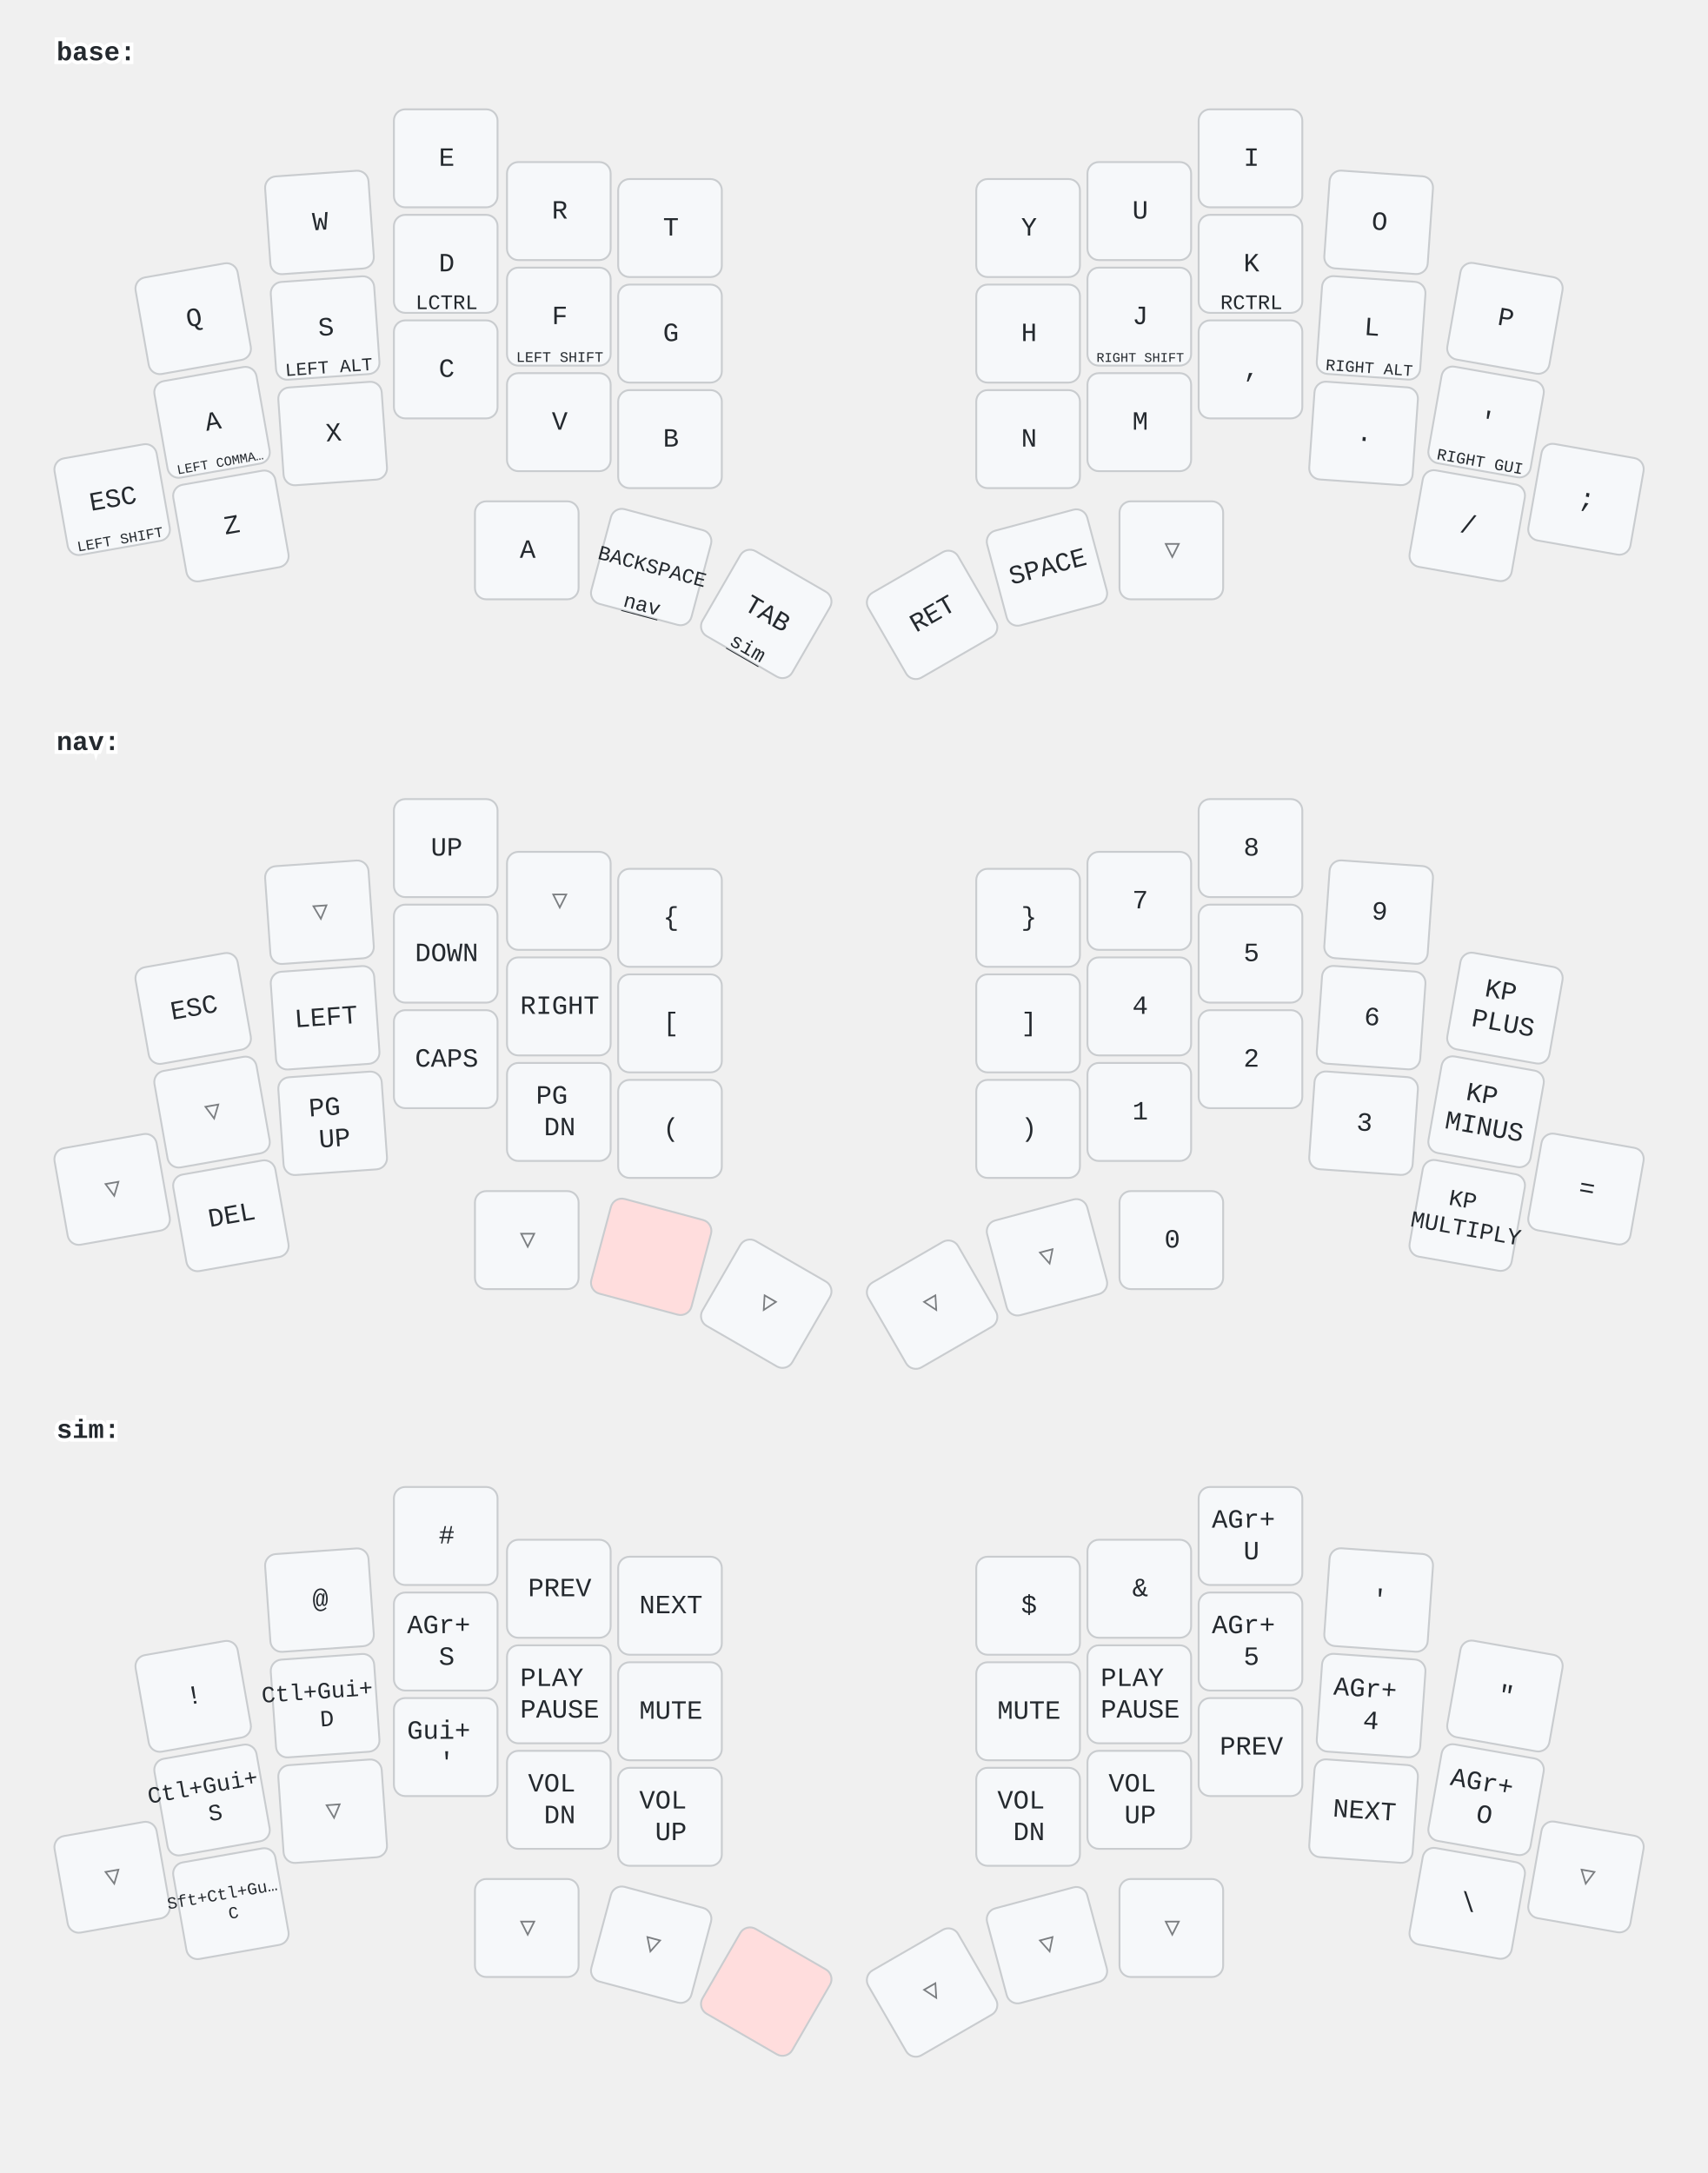
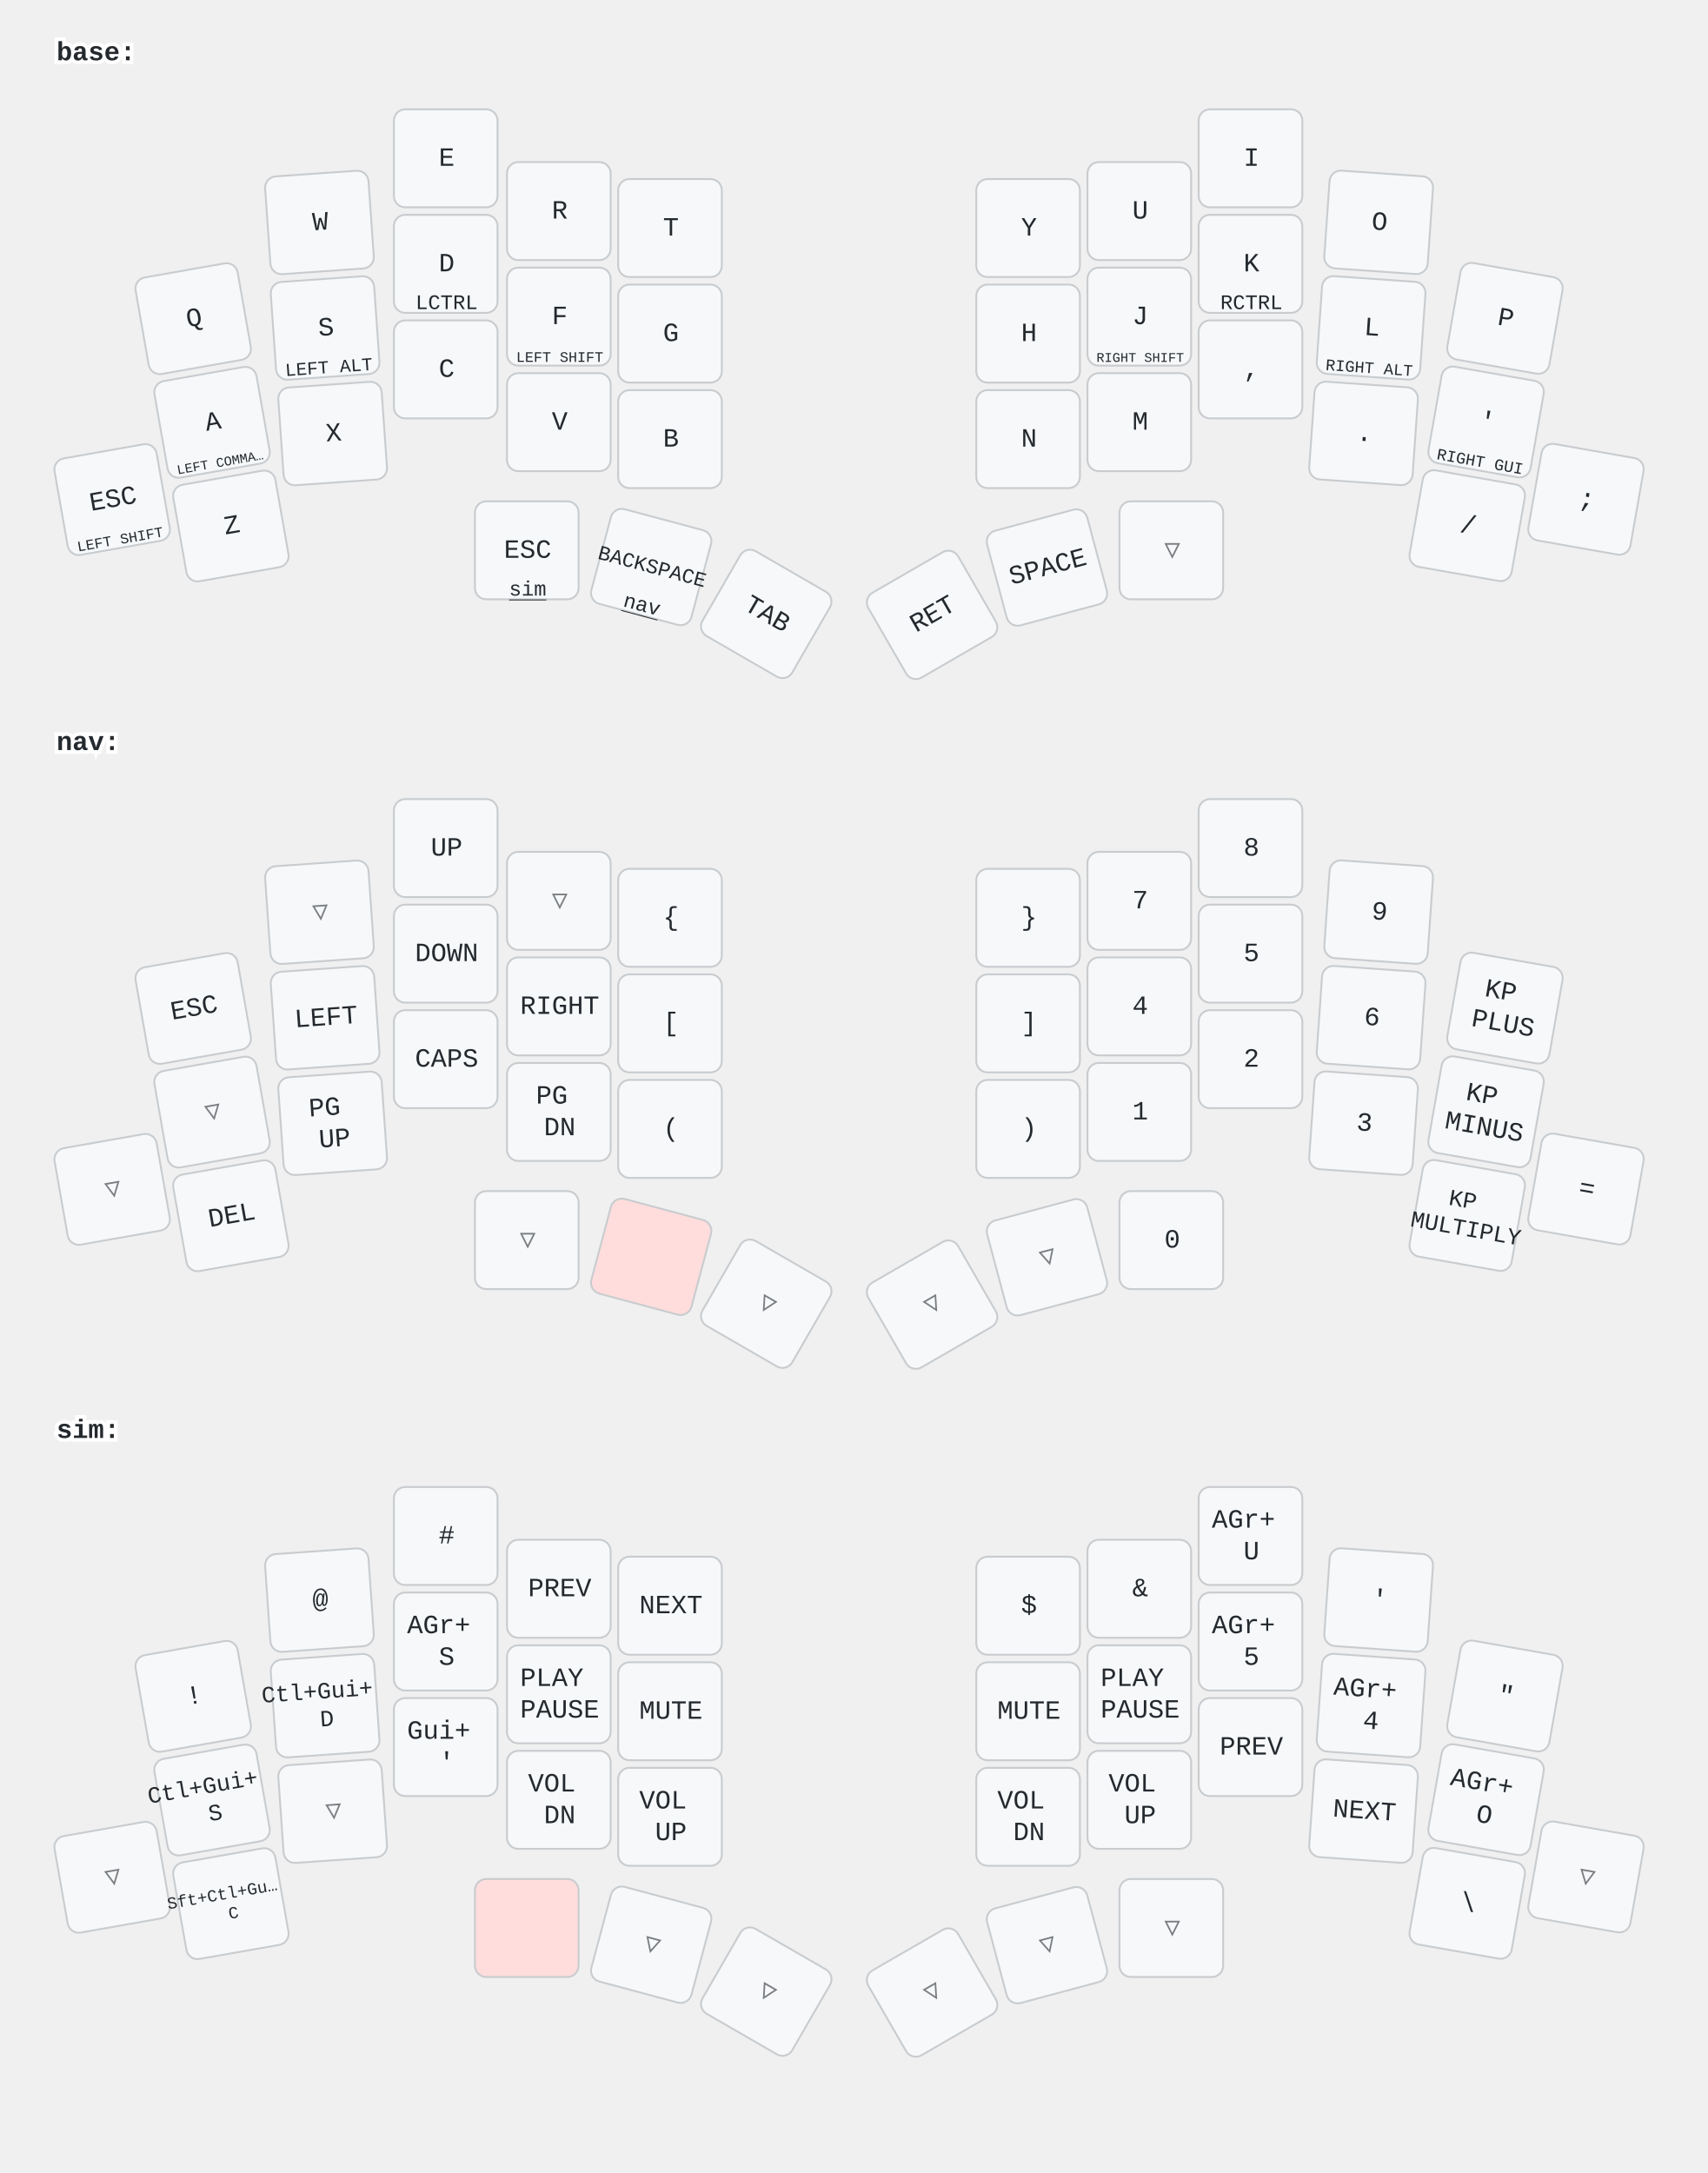
<svg xmlns="http://www.w3.org/2000/svg" width="906" height="1153" viewBox="0 0 906 1153" class="keymap">
  <style>/* inherit to force styles through use tags */
svg path {
    fill: inherit;
}

/* font and background color specifications */
svg.keymap {
    font-family: SFMono-Regular,Consolas,Liberation Mono,Menlo,monospace;
    font-size: 14px;
    font-kerning: normal;
    text-rendering: optimizeLegibility;
    fill: #24292e;
}

/* default key styling */
rect.key {
    fill: #f6f8fa;
}

rect.key, rect.combo {
    stroke: #c9cccf;
    stroke-width: 1;
}

/* default key side styling, only used is draw_key_sides is set */
rect.side {
    filter: brightness(90%);
}

/* color accent for combo boxes */
rect.combo, rect.combo-separate {
    fill: #cdf;
}

/* color accent for held keys */
rect.held, rect.combo.held {
    fill: #fdd;
}

/* color accent for ghost (optional) keys */
rect.ghost, rect.combo.ghost {
    stroke-dasharray: 4, 4;
    stroke-width: 2;
}

text {
    text-anchor: middle;
    dominant-baseline: middle;
}

/* styling for layer labels */
text.label {
    font-weight: bold;
    text-anchor: start;
    stroke: white;
    stroke-width: 4;
    paint-order: stroke;
}

/* styling for optional footer */
text.footer {
    text-anchor: end;
    dominant-baseline: auto;
    stroke: white;
    stroke-width: 4;
    paint-order: stroke;
}

/* styling for combo tap, and key hold/shifted label text */
text.combo, text.hold, text.shifted {
    font-size: 11px;
}

text.hold {
    text-anchor: middle;
    dominant-baseline: auto;
}

text.shifted {
    text-anchor: middle;
    dominant-baseline: hanging;
}

text.layer-activator {
    text-decoration: underline;
}

/* styling for hold/shifted label text in combo box */
text.combo.hold, text.combo.shifted {
    font-size: 8px;
}

/* lighter symbol for transparent keys */
text.trans {
    fill: #7b7e81;
}

/* styling for combo dendrons */
path.combo {
    stroke-width: 1;
    stroke: gray;
    fill: none;
}

/* Start Tabler Icons Cleanup */
/* cannot use height/width with glyphs */
.icon-tabler &gt; path {
    fill: inherit;
    stroke: inherit;
    stroke-width: 2;
}
/* hide tabler's default box */
.icon-tabler &gt; path[stroke="none"][fill="none"] {
    visibility: hidden;
}
/* End Tabler Icons Cleanup */
</style>
  <g transform="translate(30, 0)" class="layer-base">
    <text x="0" y="28" class="label" id="base">base:</text>
    <g transform="translate(0, 56)">
      <g transform="translate(73, 113) rotate(-10.0)" class="key keypos-0">
        <rect rx="6" ry="6" x="-28" y="-26" width="55" height="52" class="key" />
        <text x="0" y="0" class="key tap">Q</text>
      </g>
      <g transform="translate(140, 62) rotate(-4.0)" class="key keypos-1">
        <rect rx="6" ry="6" x="-28" y="-26" width="55" height="52" class="key" />
        <text x="0" y="0" class="key tap">W</text>
      </g>
      <g transform="translate(207, 28)" class="key keypos-2">
        <rect rx="6" ry="6" x="-28" y="-26" width="55" height="52" class="key" />
        <text x="0" y="0" class="key tap">E</text>
      </g>
      <g transform="translate(267, 56)" class="key keypos-3">
        <rect rx="6" ry="6" x="-28" y="-26" width="55" height="52" class="key" />
        <text x="0" y="0" class="key tap">R</text>
      </g>
      <g transform="translate(326, 65)" class="key keypos-4">
        <rect rx="6" ry="6" x="-28" y="-26" width="55" height="52" class="key" />
        <text x="0" y="0" class="key tap">T</text>
      </g>
      <g transform="translate(516, 65)" class="key keypos-5">
        <rect rx="6" ry="6" x="-28" y="-26" width="55" height="52" class="key" />
        <text x="0" y="0" class="key tap">Y</text>
      </g>
      <g transform="translate(575, 56)" class="key keypos-6">
        <rect rx="6" ry="6" x="-28" y="-26" width="55" height="52" class="key" />
        <text x="0" y="0" class="key tap">U</text>
      </g>
      <g transform="translate(634, 28)" class="key keypos-7">
        <rect rx="6" ry="6" x="-28" y="-26" width="55" height="52" class="key" />
        <text x="0" y="0" class="key tap">I</text>
      </g>
      <g transform="translate(702, 62) rotate(4.0)" class="key keypos-8">
        <rect rx="6" ry="6" x="-28" y="-26" width="55" height="52" class="key" />
        <text x="0" y="0" class="key tap">O</text>
      </g>
      <g transform="translate(769, 113) rotate(10.0)" class="key keypos-9">
        <rect rx="6" ry="6" x="-28" y="-26" width="55" height="52" class="key" />
        <text x="0" y="0" class="key tap">P</text>
      </g>
      <g transform="translate(83, 168) rotate(-10.0)" class="key keypos-10">
        <rect rx="6" ry="6" x="-28" y="-26" width="55" height="52" class="key" />
        <text x="0" y="0" class="key tap">A</text>
        <text x="0" y="24" class="key hold">
          <tspan style="font-size: 64%">LEFT COMMA…</tspan>
        </text>
      </g>
      <g transform="translate(143, 118) rotate(-4.0)" class="key keypos-11">
        <rect rx="6" ry="6" x="-28" y="-26" width="55" height="52" class="key" />
        <text x="0" y="0" class="key tap">S</text>
        <text x="0" y="24" class="key hold">
          <tspan style="font-size: 88%">LEFT ALT</tspan>
        </text>
      </g>
      <g transform="translate(207, 84)" class="key keypos-12">
        <rect rx="6" ry="6" x="-28" y="-26" width="55" height="52" class="key" />
        <text x="0" y="0" class="key tap">D</text>
        <text x="0" y="24" class="key hold">LCTRL</text>
      </g>
      <g transform="translate(267, 112)" class="key keypos-13">
        <rect rx="6" ry="6" x="-28" y="-26" width="55" height="52" class="key" />
        <text x="0" y="0" class="key tap">F</text>
        <text x="0" y="24" class="key hold">
          <tspan style="font-size: 70%">LEFT SHIFT</tspan>
        </text>
      </g>
      <g transform="translate(326, 121)" class="key keypos-14">
        <rect rx="6" ry="6" x="-28" y="-26" width="55" height="52" class="key" />
        <text x="0" y="0" class="key tap">G</text>
      </g>
      <g transform="translate(516, 121)" class="key keypos-15">
        <rect rx="6" ry="6" x="-28" y="-26" width="55" height="52" class="key" />
        <text x="0" y="0" class="key tap">H</text>
      </g>
      <g transform="translate(575, 112)" class="key keypos-16">
        <rect rx="6" ry="6" x="-28" y="-26" width="55" height="52" class="key" />
        <text x="0" y="0" class="key tap">J</text>
        <text x="0" y="24" class="key hold">
          <tspan style="font-size: 64%">RIGHT SHIFT</tspan>
        </text>
      </g>
      <g transform="translate(634, 84)" class="key keypos-17">
        <rect rx="6" ry="6" x="-28" y="-26" width="55" height="52" class="key" />
        <text x="0" y="0" class="key tap">K</text>
        <text x="0" y="24" class="key hold">RCTRL</text>
      </g>
      <g transform="translate(698, 118) rotate(4.0)" class="key keypos-18">
        <rect rx="6" ry="6" x="-28" y="-26" width="55" height="52" class="key" />
        <text x="0" y="0" class="key tap">L</text>
        <text x="0" y="24" class="key hold">
          <tspan style="font-size: 78%">RIGHT ALT</tspan>
        </text>
      </g>
      <g transform="translate(759, 168) rotate(10.0)" class="key keypos-19">
        <rect rx="6" ry="6" x="-28" y="-26" width="55" height="52" class="key" />
        <text x="0" y="0" class="key tap">'</text>
        <text x="0" y="24" class="key hold">
          <tspan style="font-size: 78%">RIGHT GUI</tspan>
        </text>
      </g>
      <g transform="translate(30, 209) rotate(-10.0)" class="key keypos-20">
        <rect rx="6" ry="6" x="-28" y="-26" width="55" height="52" class="key" />
        <text x="0" y="0" class="key tap">ESC</text>
        <text x="0" y="24" class="key hold">
          <tspan style="font-size: 70%">LEFT SHIFT</tspan>
        </text>
      </g>
      <g transform="translate(93, 223) rotate(-10.0)" class="key keypos-21">
        <rect rx="6" ry="6" x="-28" y="-26" width="55" height="52" class="key" />
        <text x="0" y="0" class="key tap">Z</text>
      </g>
      <g transform="translate(147, 174) rotate(-4.0)" class="key keypos-22">
        <rect rx="6" ry="6" x="-28" y="-26" width="55" height="52" class="key" />
        <text x="0" y="0" class="key tap">X</text>
      </g>
      <g transform="translate(207, 140)" class="key keypos-23">
        <rect rx="6" ry="6" x="-28" y="-26" width="55" height="52" class="key" />
        <text x="0" y="0" class="key tap">C</text>
      </g>
      <g transform="translate(267, 168)" class="key keypos-24">
        <rect rx="6" ry="6" x="-28" y="-26" width="55" height="52" class="key" />
        <text x="0" y="0" class="key tap">V</text>
      </g>
      <g transform="translate(326, 177)" class="key keypos-25">
        <rect rx="6" ry="6" x="-28" y="-26" width="55" height="52" class="key" />
        <text x="0" y="0" class="key tap">B</text>
      </g>
      <g transform="translate(516, 177)" class="key keypos-26">
        <rect rx="6" ry="6" x="-28" y="-26" width="55" height="52" class="key" />
        <text x="0" y="0" class="key tap">N</text>
      </g>
      <g transform="translate(575, 168)" class="key keypos-27">
        <rect rx="6" ry="6" x="-28" y="-26" width="55" height="52" class="key" />
        <text x="0" y="0" class="key tap">M</text>
      </g>
      <g transform="translate(634, 140)" class="key keypos-28">
        <rect rx="6" ry="6" x="-28" y="-26" width="55" height="52" class="key" />
        <text x="0" y="0" class="key tap">,</text>
      </g>
      <g transform="translate(694, 174) rotate(4.0)" class="key keypos-29">
        <rect rx="6" ry="6" x="-28" y="-26" width="55" height="52" class="key" />
        <text x="0" y="0" class="key tap">.</text>
      </g>
      <g transform="translate(749, 223) rotate(10.0)" class="key keypos-30">
        <rect rx="6" ry="6" x="-28" y="-26" width="55" height="52" class="key" />
        <text x="0" y="0" class="key tap">/</text>
      </g>
      <g transform="translate(812, 209) rotate(10.0)" class="key keypos-31">
        <rect rx="6" ry="6" x="-28" y="-26" width="55" height="52" class="key" />
        <text x="0" y="0" class="key tap">;</text>
      </g>
      <g transform="translate(250, 236)" class="key keypos-32">
        <rect rx="6" ry="6" x="-28" y="-26" width="55" height="52" class="key" />
-         <text x="0" y="0" class="key tap">A</text>
+         <text x="0" y="0" class="key tap">ESC</text>
+         <a href="#sim">
+           <text x="0" y="24" class="key hold layer-activator">sim</text>
+         </a>
      </g>
      <g transform="translate(316, 245) rotate(15.0)" class="key keypos-33">
        <rect rx="6" ry="6" x="-28" y="-26" width="55" height="52" class="key" />
        <text x="0" y="0" class="key tap">
          <tspan style="font-size: 78%">BACKSPACE</tspan>
        </text>
        <a href="#nav">
          <text x="0" y="24" class="key hold layer-activator">nav</text>
        </a>
      </g>
      <g transform="translate(377, 270) rotate(30.0)" class="key keypos-34">
        <rect rx="6" ry="6" x="-28" y="-26" width="55" height="52" class="key" />
        <text x="0" y="0" class="key tap">TAB</text>
-         <a href="#sim">
-           <text x="0" y="24" class="key hold layer-activator">sim</text>
-         </a>
      </g>
      <g transform="translate(465, 270) rotate(-30.0)" class="key keypos-35">
        <rect rx="6" ry="6" x="-28" y="-26" width="55" height="52" class="key" />
        <text x="0" y="0" class="key tap">RET</text>
      </g>
      <g transform="translate(526, 245) rotate(-15.0)" class="key keypos-36">
        <rect rx="6" ry="6" x="-28" y="-26" width="55" height="52" class="key" />
        <text x="0" y="0" class="key tap">SPACE</text>
      </g>
      <g transform="translate(592, 236)" class="key trans keypos-37">
        <rect rx="6" ry="6" x="-28" y="-26" width="55" height="52" class="key trans" />
        <text x="0" y="0" class="key trans tap">▽</text>
      </g>
    </g>
  </g>
  <g transform="translate(30, 366)" class="layer-nav">
    <text x="0" y="28" class="label" id="nav">nav:</text>
    <g transform="translate(0, 56)">
      <g transform="translate(73, 113) rotate(-10.0)" class="key keypos-0">
        <rect rx="6" ry="6" x="-28" y="-26" width="55" height="52" class="key" />
        <text x="0" y="0" class="key tap">ESC</text>
      </g>
      <g transform="translate(140, 62) rotate(-4.0)" class="key trans keypos-1">
        <rect rx="6" ry="6" x="-28" y="-26" width="55" height="52" class="key trans" />
        <text x="0" y="0" class="key trans tap">▽</text>
      </g>
      <g transform="translate(207, 28)" class="key keypos-2">
        <rect rx="6" ry="6" x="-28" y="-26" width="55" height="52" class="key" />
        <text x="0" y="0" class="key tap">UP</text>
      </g>
      <g transform="translate(267, 56)" class="key trans keypos-3">
        <rect rx="6" ry="6" x="-28" y="-26" width="55" height="52" class="key trans" />
        <text x="0" y="0" class="key trans tap">▽</text>
      </g>
      <g transform="translate(326, 65)" class="key keypos-4">
        <rect rx="6" ry="6" x="-28" y="-26" width="55" height="52" class="key" />
        <text x="0" y="0" class="key tap">{</text>
      </g>
      <g transform="translate(516, 65)" class="key keypos-5">
        <rect rx="6" ry="6" x="-28" y="-26" width="55" height="52" class="key" />
        <text x="0" y="0" class="key tap">}</text>
      </g>
      <g transform="translate(575, 56)" class="key keypos-6">
        <rect rx="6" ry="6" x="-28" y="-26" width="55" height="52" class="key" />
        <text x="0" y="0" class="key tap">7</text>
      </g>
      <g transform="translate(634, 28)" class="key keypos-7">
        <rect rx="6" ry="6" x="-28" y="-26" width="55" height="52" class="key" />
        <text x="0" y="0" class="key tap">8</text>
      </g>
      <g transform="translate(702, 62) rotate(4.0)" class="key keypos-8">
        <rect rx="6" ry="6" x="-28" y="-26" width="55" height="52" class="key" />
        <text x="0" y="0" class="key tap">9</text>
      </g>
      <g transform="translate(769, 113) rotate(10.0)" class="key keypos-9">
        <rect rx="6" ry="6" x="-28" y="-26" width="55" height="52" class="key" />
        <text x="0" y="0" class="key tap">
          <tspan x="0" dy="-0.6em">KP</tspan>
          <tspan x="0" dy="1.2em">PLUS</tspan>
        </text>
      </g>
      <g transform="translate(83, 168) rotate(-10.0)" class="key trans keypos-10">
        <rect rx="6" ry="6" x="-28" y="-26" width="55" height="52" class="key trans" />
        <text x="0" y="0" class="key trans tap">▽</text>
      </g>
      <g transform="translate(143, 118) rotate(-4.0)" class="key keypos-11">
        <rect rx="6" ry="6" x="-28" y="-26" width="55" height="52" class="key" />
        <text x="0" y="0" class="key tap">LEFT</text>
      </g>
      <g transform="translate(207, 84)" class="key keypos-12">
        <rect rx="6" ry="6" x="-28" y="-26" width="55" height="52" class="key" />
        <text x="0" y="0" class="key tap">DOWN</text>
      </g>
      <g transform="translate(267, 112)" class="key keypos-13">
        <rect rx="6" ry="6" x="-28" y="-26" width="55" height="52" class="key" />
        <text x="0" y="0" class="key tap">RIGHT</text>
      </g>
      <g transform="translate(326, 121)" class="key keypos-14">
        <rect rx="6" ry="6" x="-28" y="-26" width="55" height="52" class="key" />
        <text x="0" y="0" class="key tap">[</text>
      </g>
      <g transform="translate(516, 121)" class="key keypos-15">
        <rect rx="6" ry="6" x="-28" y="-26" width="55" height="52" class="key" />
        <text x="0" y="0" class="key tap">]</text>
      </g>
      <g transform="translate(575, 112)" class="key keypos-16">
        <rect rx="6" ry="6" x="-28" y="-26" width="55" height="52" class="key" />
        <text x="0" y="0" class="key tap">4</text>
      </g>
      <g transform="translate(634, 84)" class="key keypos-17">
        <rect rx="6" ry="6" x="-28" y="-26" width="55" height="52" class="key" />
        <text x="0" y="0" class="key tap">5</text>
      </g>
      <g transform="translate(698, 118) rotate(4.0)" class="key keypos-18">
        <rect rx="6" ry="6" x="-28" y="-26" width="55" height="52" class="key" />
        <text x="0" y="0" class="key tap">6</text>
      </g>
      <g transform="translate(759, 168) rotate(10.0)" class="key keypos-19">
        <rect rx="6" ry="6" x="-28" y="-26" width="55" height="52" class="key" />
        <text x="0" y="0" class="key tap">
          <tspan x="0" dy="-0.6em">KP</tspan>
          <tspan x="0" dy="1.2em">MINUS</tspan>
        </text>
      </g>
      <g transform="translate(30, 209) rotate(-10.0)" class="key trans keypos-20">
        <rect rx="6" ry="6" x="-28" y="-26" width="55" height="52" class="key trans" />
        <text x="0" y="0" class="key trans tap">▽</text>
      </g>
      <g transform="translate(93, 223) rotate(-10.0)" class="key keypos-21">
        <rect rx="6" ry="6" x="-28" y="-26" width="55" height="52" class="key" />
        <text x="0" y="0" class="key tap">DEL</text>
      </g>
      <g transform="translate(147, 174) rotate(-4.0)" class="key keypos-22">
        <rect rx="6" ry="6" x="-28" y="-26" width="55" height="52" class="key" />
        <text x="0" y="0" class="key tap">
          <tspan x="0" dy="-0.6em">PG</tspan>
          <tspan x="0" dy="1.2em">UP</tspan>
        </text>
      </g>
      <g transform="translate(207, 140)" class="key keypos-23">
        <rect rx="6" ry="6" x="-28" y="-26" width="55" height="52" class="key" />
        <text x="0" y="0" class="key tap">CAPS</text>
      </g>
      <g transform="translate(267, 168)" class="key keypos-24">
        <rect rx="6" ry="6" x="-28" y="-26" width="55" height="52" class="key" />
        <text x="0" y="0" class="key tap">
          <tspan x="0" dy="-0.6em">PG</tspan>
          <tspan x="0" dy="1.2em">DN</tspan>
        </text>
      </g>
      <g transform="translate(326, 177)" class="key keypos-25">
        <rect rx="6" ry="6" x="-28" y="-26" width="55" height="52" class="key" />
        <text x="0" y="0" class="key tap">(</text>
      </g>
      <g transform="translate(516, 177)" class="key keypos-26">
        <rect rx="6" ry="6" x="-28" y="-26" width="55" height="52" class="key" />
        <text x="0" y="0" class="key tap">)</text>
      </g>
      <g transform="translate(575, 168)" class="key keypos-27">
        <rect rx="6" ry="6" x="-28" y="-26" width="55" height="52" class="key" />
        <text x="0" y="0" class="key tap">1</text>
      </g>
      <g transform="translate(634, 140)" class="key keypos-28">
        <rect rx="6" ry="6" x="-28" y="-26" width="55" height="52" class="key" />
        <text x="0" y="0" class="key tap">2</text>
      </g>
      <g transform="translate(694, 174) rotate(4.0)" class="key keypos-29">
        <rect rx="6" ry="6" x="-28" y="-26" width="55" height="52" class="key" />
        <text x="0" y="0" class="key tap">3</text>
      </g>
      <g transform="translate(749, 223) rotate(10.0)" class="key keypos-30">
        <rect rx="6" ry="6" x="-28" y="-26" width="55" height="52" class="key" />
        <text x="0" y="0" class="key tap">
          <tspan x="0" dy="-0.6em" style="font-size: 88%">KP</tspan>
          <tspan x="0" dy="1.2em" style="font-size: 88%">MULTIPLY</tspan>
        </text>
      </g>
      <g transform="translate(812, 209) rotate(10.0)" class="key keypos-31">
        <rect rx="6" ry="6" x="-28" y="-26" width="55" height="52" class="key" />
        <text x="0" y="0" class="key tap">=</text>
      </g>
      <g transform="translate(250, 236)" class="key trans keypos-32">
        <rect rx="6" ry="6" x="-28" y="-26" width="55" height="52" class="key trans" />
        <text x="0" y="0" class="key trans tap">▽</text>
      </g>
      <g transform="translate(316, 245) rotate(15.0)" class="key held keypos-33">
        <rect rx="6" ry="6" x="-28" y="-26" width="55" height="52" class="key held" />
      </g>
      <g transform="translate(377, 270) rotate(30.0)" class="key trans keypos-34">
        <rect rx="6" ry="6" x="-28" y="-26" width="55" height="52" class="key trans" />
        <text x="0" y="0" class="key trans tap">▽</text>
      </g>
      <g transform="translate(465, 270) rotate(-30.0)" class="key trans keypos-35">
        <rect rx="6" ry="6" x="-28" y="-26" width="55" height="52" class="key trans" />
        <text x="0" y="0" class="key trans tap">▽</text>
      </g>
      <g transform="translate(526, 245) rotate(-15.0)" class="key trans keypos-36">
        <rect rx="6" ry="6" x="-28" y="-26" width="55" height="52" class="key trans" />
        <text x="0" y="0" class="key trans tap">▽</text>
      </g>
      <g transform="translate(592, 236)" class="key keypos-37">
        <rect rx="6" ry="6" x="-28" y="-26" width="55" height="52" class="key" />
        <text x="0" y="0" class="key tap">0</text>
      </g>
    </g>
  </g>
  <g transform="translate(30, 731)" class="layer-sim">
    <text x="0" y="28" class="label" id="sim">sim:</text>
    <g transform="translate(0, 56)">
      <g transform="translate(73, 113) rotate(-10.0)" class="key keypos-0">
        <rect rx="6" ry="6" x="-28" y="-26" width="55" height="52" class="key" />
        <text x="0" y="0" class="key tap">!</text>
      </g>
      <g transform="translate(140, 62) rotate(-4.0)" class="key keypos-1">
        <rect rx="6" ry="6" x="-28" y="-26" width="55" height="52" class="key" />
        <text x="0" y="0" class="key tap">@</text>
      </g>
      <g transform="translate(207, 28)" class="key keypos-2">
        <rect rx="6" ry="6" x="-28" y="-26" width="55" height="52" class="key" />
        <text x="0" y="0" class="key tap">#</text>
      </g>
      <g transform="translate(267, 56)" class="key keypos-3">
        <rect rx="6" ry="6" x="-28" y="-26" width="55" height="52" class="key" />
        <text x="0" y="0" class="key tap">PREV</text>
      </g>
      <g transform="translate(326, 65)" class="key keypos-4">
        <rect rx="6" ry="6" x="-28" y="-26" width="55" height="52" class="key" />
        <text x="0" y="0" class="key tap">NEXT</text>
      </g>
      <g transform="translate(516, 65)" class="key keypos-5">
        <rect rx="6" ry="6" x="-28" y="-26" width="55" height="52" class="key" />
        <text x="0" y="0" class="key tap">$</text>
      </g>
      <g transform="translate(575, 56)" class="key keypos-6">
        <rect rx="6" ry="6" x="-28" y="-26" width="55" height="52" class="key" />
        <text x="0" y="0" class="key tap">&amp;</text>
      </g>
      <g transform="translate(634, 28)" class="key keypos-7">
        <rect rx="6" ry="6" x="-28" y="-26" width="55" height="52" class="key" />
        <text x="0" y="0" class="key tap">
          <tspan x="0" dy="-0.6em">AGr+</tspan>
          <tspan x="0" dy="1.2em">U</tspan>
        </text>
      </g>
      <g transform="translate(702, 62) rotate(4.0)" class="key keypos-8">
        <rect rx="6" ry="6" x="-28" y="-26" width="55" height="52" class="key" />
        <text x="0" y="0" class="key tap">'</text>
      </g>
      <g transform="translate(769, 113) rotate(10.0)" class="key keypos-9">
        <rect rx="6" ry="6" x="-28" y="-26" width="55" height="52" class="key" />
        <text x="0" y="0" class="key tap">"</text>
      </g>
      <g transform="translate(83, 168) rotate(-10.0)" class="key keypos-10">
        <rect rx="6" ry="6" x="-28" y="-26" width="55" height="52" class="key" />
        <text x="0" y="0" class="key tap">
          <tspan x="0" dy="-0.6em" style="font-size: 88%">Ctl+Gui+</tspan>
          <tspan x="0" dy="1.2em" style="font-size: 88%">S</tspan>
        </text>
      </g>
      <g transform="translate(143, 118) rotate(-4.0)" class="key keypos-11">
        <rect rx="6" ry="6" x="-28" y="-26" width="55" height="52" class="key" />
        <text x="0" y="0" class="key tap">
          <tspan x="0" dy="-0.6em" style="font-size: 88%">Ctl+Gui+</tspan>
          <tspan x="0" dy="1.2em" style="font-size: 88%">D</tspan>
        </text>
      </g>
      <g transform="translate(207, 84)" class="key keypos-12">
        <rect rx="6" ry="6" x="-28" y="-26" width="55" height="52" class="key" />
        <text x="0" y="0" class="key tap">
          <tspan x="0" dy="-0.6em">AGr+</tspan>
          <tspan x="0" dy="1.2em">S</tspan>
        </text>
      </g>
      <g transform="translate(267, 112)" class="key keypos-13">
        <rect rx="6" ry="6" x="-28" y="-26" width="55" height="52" class="key" />
        <text x="0" y="0" class="key tap">
          <tspan x="0" dy="-0.6em">PLAY</tspan>
          <tspan x="0" dy="1.2em">PAUSE</tspan>
        </text>
      </g>
      <g transform="translate(326, 121)" class="key keypos-14">
        <rect rx="6" ry="6" x="-28" y="-26" width="55" height="52" class="key" />
        <text x="0" y="0" class="key tap">MUTE</text>
      </g>
      <g transform="translate(516, 121)" class="key keypos-15">
        <rect rx="6" ry="6" x="-28" y="-26" width="55" height="52" class="key" />
        <text x="0" y="0" class="key tap">MUTE</text>
      </g>
      <g transform="translate(575, 112)" class="key keypos-16">
        <rect rx="6" ry="6" x="-28" y="-26" width="55" height="52" class="key" />
        <text x="0" y="0" class="key tap">
          <tspan x="0" dy="-0.6em">PLAY</tspan>
          <tspan x="0" dy="1.2em">PAUSE</tspan>
        </text>
      </g>
      <g transform="translate(634, 84)" class="key keypos-17">
        <rect rx="6" ry="6" x="-28" y="-26" width="55" height="52" class="key" />
        <text x="0" y="0" class="key tap">
          <tspan x="0" dy="-0.6em">AGr+</tspan>
          <tspan x="0" dy="1.2em">5</tspan>
        </text>
      </g>
      <g transform="translate(698, 118) rotate(4.0)" class="key keypos-18">
        <rect rx="6" ry="6" x="-28" y="-26" width="55" height="52" class="key" />
        <text x="0" y="0" class="key tap">
          <tspan x="0" dy="-0.6em">AGr+</tspan>
          <tspan x="0" dy="1.2em">4</tspan>
        </text>
      </g>
      <g transform="translate(759, 168) rotate(10.0)" class="key keypos-19">
        <rect rx="6" ry="6" x="-28" y="-26" width="55" height="52" class="key" />
        <text x="0" y="0" class="key tap">
          <tspan x="0" dy="-0.6em">AGr+</tspan>
          <tspan x="0" dy="1.2em">O</tspan>
        </text>
      </g>
      <g transform="translate(30, 209) rotate(-10.0)" class="key trans keypos-20">
        <rect rx="6" ry="6" x="-28" y="-26" width="55" height="52" class="key trans" />
        <text x="0" y="0" class="key trans tap">▽</text>
      </g>
      <g transform="translate(93, 223) rotate(-10.0)" class="key keypos-21">
        <rect rx="6" ry="6" x="-28" y="-26" width="55" height="52" class="key" />
        <text x="0" y="0" class="key tap">
          <tspan x="0" dy="-0.6em" style="font-size: 64%">Sft+Ctl+Gu…</tspan>
          <tspan x="0" dy="1.2em" style="font-size: 64%">C</tspan>
        </text>
      </g>
      <g transform="translate(147, 174) rotate(-4.0)" class="key trans keypos-22">
        <rect rx="6" ry="6" x="-28" y="-26" width="55" height="52" class="key trans" />
        <text x="0" y="0" class="key trans tap">▽</text>
      </g>
      <g transform="translate(207, 140)" class="key keypos-23">
        <rect rx="6" ry="6" x="-28" y="-26" width="55" height="52" class="key" />
        <text x="0" y="0" class="key tap">
          <tspan x="0" dy="-0.6em">Gui+</tspan>
          <tspan x="0" dy="1.2em">'</tspan>
        </text>
      </g>
      <g transform="translate(267, 168)" class="key keypos-24">
        <rect rx="6" ry="6" x="-28" y="-26" width="55" height="52" class="key" />
        <text x="0" y="0" class="key tap">
          <tspan x="0" dy="-0.6em">VOL</tspan>
          <tspan x="0" dy="1.2em">DN</tspan>
        </text>
      </g>
      <g transform="translate(326, 177)" class="key keypos-25">
        <rect rx="6" ry="6" x="-28" y="-26" width="55" height="52" class="key" />
        <text x="0" y="0" class="key tap">
          <tspan x="0" dy="-0.6em">VOL</tspan>
          <tspan x="0" dy="1.2em">UP</tspan>
        </text>
      </g>
      <g transform="translate(516, 177)" class="key keypos-26">
        <rect rx="6" ry="6" x="-28" y="-26" width="55" height="52" class="key" />
        <text x="0" y="0" class="key tap">
          <tspan x="0" dy="-0.6em">VOL</tspan>
          <tspan x="0" dy="1.2em">DN</tspan>
        </text>
      </g>
      <g transform="translate(575, 168)" class="key keypos-27">
        <rect rx="6" ry="6" x="-28" y="-26" width="55" height="52" class="key" />
        <text x="0" y="0" class="key tap">
          <tspan x="0" dy="-0.6em">VOL</tspan>
          <tspan x="0" dy="1.2em">UP</tspan>
        </text>
      </g>
      <g transform="translate(634, 140)" class="key keypos-28">
        <rect rx="6" ry="6" x="-28" y="-26" width="55" height="52" class="key" />
        <text x="0" y="0" class="key tap">PREV</text>
      </g>
      <g transform="translate(694, 174) rotate(4.0)" class="key keypos-29">
        <rect rx="6" ry="6" x="-28" y="-26" width="55" height="52" class="key" />
        <text x="0" y="0" class="key tap">NEXT</text>
      </g>
      <g transform="translate(749, 223) rotate(10.0)" class="key keypos-30">
        <rect rx="6" ry="6" x="-28" y="-26" width="55" height="52" class="key" />
        <text x="0" y="0" class="key tap">\</text>
      </g>
      <g transform="translate(812, 209) rotate(10.0)" class="key trans keypos-31">
        <rect rx="6" ry="6" x="-28" y="-26" width="55" height="52" class="key trans" />
        <text x="0" y="0" class="key trans tap">▽</text>
      </g>
-       <g transform="translate(250, 236)" class="key trans keypos-32">
-         <rect rx="6" ry="6" x="-28" y="-26" width="55" height="52" class="key trans" />
-         <text x="0" y="0" class="key trans tap">▽</text>
+       <g transform="translate(250, 236)" class="key held keypos-32">
+         <rect rx="6" ry="6" x="-28" y="-26" width="55" height="52" class="key held" />
      </g>
      <g transform="translate(316, 245) rotate(15.0)" class="key trans keypos-33">
        <rect rx="6" ry="6" x="-28" y="-26" width="55" height="52" class="key trans" />
        <text x="0" y="0" class="key trans tap">▽</text>
      </g>
-       <g transform="translate(377, 270) rotate(30.0)" class="key held keypos-34">
-         <rect rx="6" ry="6" x="-28" y="-26" width="55" height="52" class="key held" />
+       <g transform="translate(377, 270) rotate(30.0)" class="key trans keypos-34">
+         <rect rx="6" ry="6" x="-28" y="-26" width="55" height="52" class="key trans" />
+         <text x="0" y="0" class="key trans tap">▽</text>
      </g>
      <g transform="translate(465, 270) rotate(-30.0)" class="key trans keypos-35">
        <rect rx="6" ry="6" x="-28" y="-26" width="55" height="52" class="key trans" />
        <text x="0" y="0" class="key trans tap">▽</text>
      </g>
      <g transform="translate(526, 245) rotate(-15.0)" class="key trans keypos-36">
        <rect rx="6" ry="6" x="-28" y="-26" width="55" height="52" class="key trans" />
        <text x="0" y="0" class="key trans tap">▽</text>
      </g>
      <g transform="translate(592, 236)" class="key trans keypos-37">
        <rect rx="6" ry="6" x="-28" y="-26" width="55" height="52" class="key trans" />
        <text x="0" y="0" class="key trans tap">▽</text>
      </g>
    </g>
  </g>
</svg>
